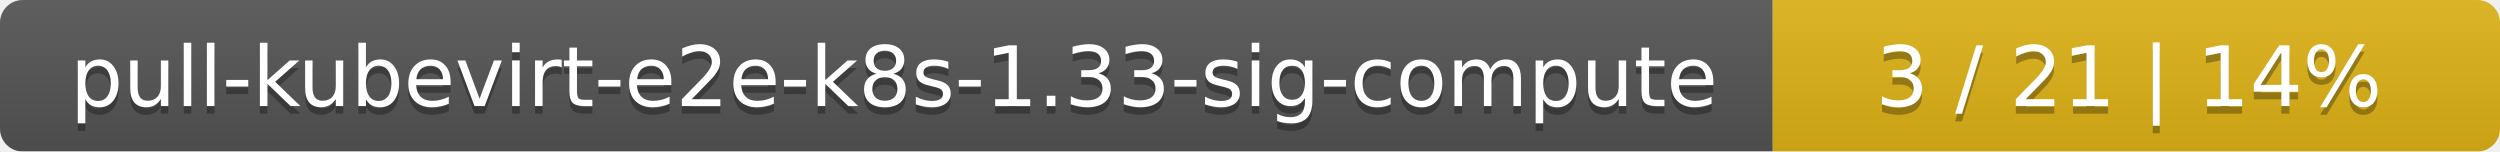
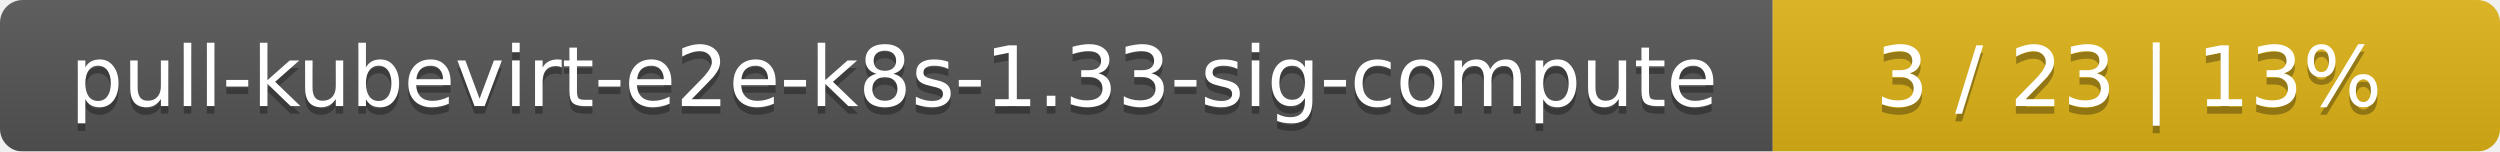
<svg xmlns="http://www.w3.org/2000/svg" width="330" height="20">
  <linearGradient id="smooth" x2="0" y2="100%">
    <stop offset="0" stop-color="#bbb" stop-opacity=".1" />
    <stop offset="1" stop-opacity=".1" />
  </linearGradient>
  <mask id="round">
    <rect width="330" height="20" rx="3" fill="#fff" />
  </mask>
  <g mask="url(#round)">
    <rect width="234" height="20" fill="#555" />
    <rect x="234" width="96" height="20" fill="#dfb317" />
    <rect width="330" height="20" fill="url(#smooth)" />
  </g>
  <g fill="#fff" text-anchor="middle" font-family="DejaVu Sans,Verdana,Geneva,sans-serif" font-size="11">
    <text x="118" y="15" fill="#010101" fill-opacity=".3">pull-kubevirt-e2e-k8s-1.33-sig-compute</text>
    <text x="118" y="14">pull-kubevirt-e2e-k8s-1.33-sig-compute</text>
-     <text x="281" y="15" fill="#010101" fill-opacity=".3">3 / 21    |    14%</text>
-     <text x="281" y="14">3 / 21    |    14%</text>
+     <text x="281" y="15" fill="#010101" fill-opacity=".3">3 / 23    |    13%</text>
+     <text x="281" y="14">3 / 23    |    13%</text>
  </g>
</svg>
